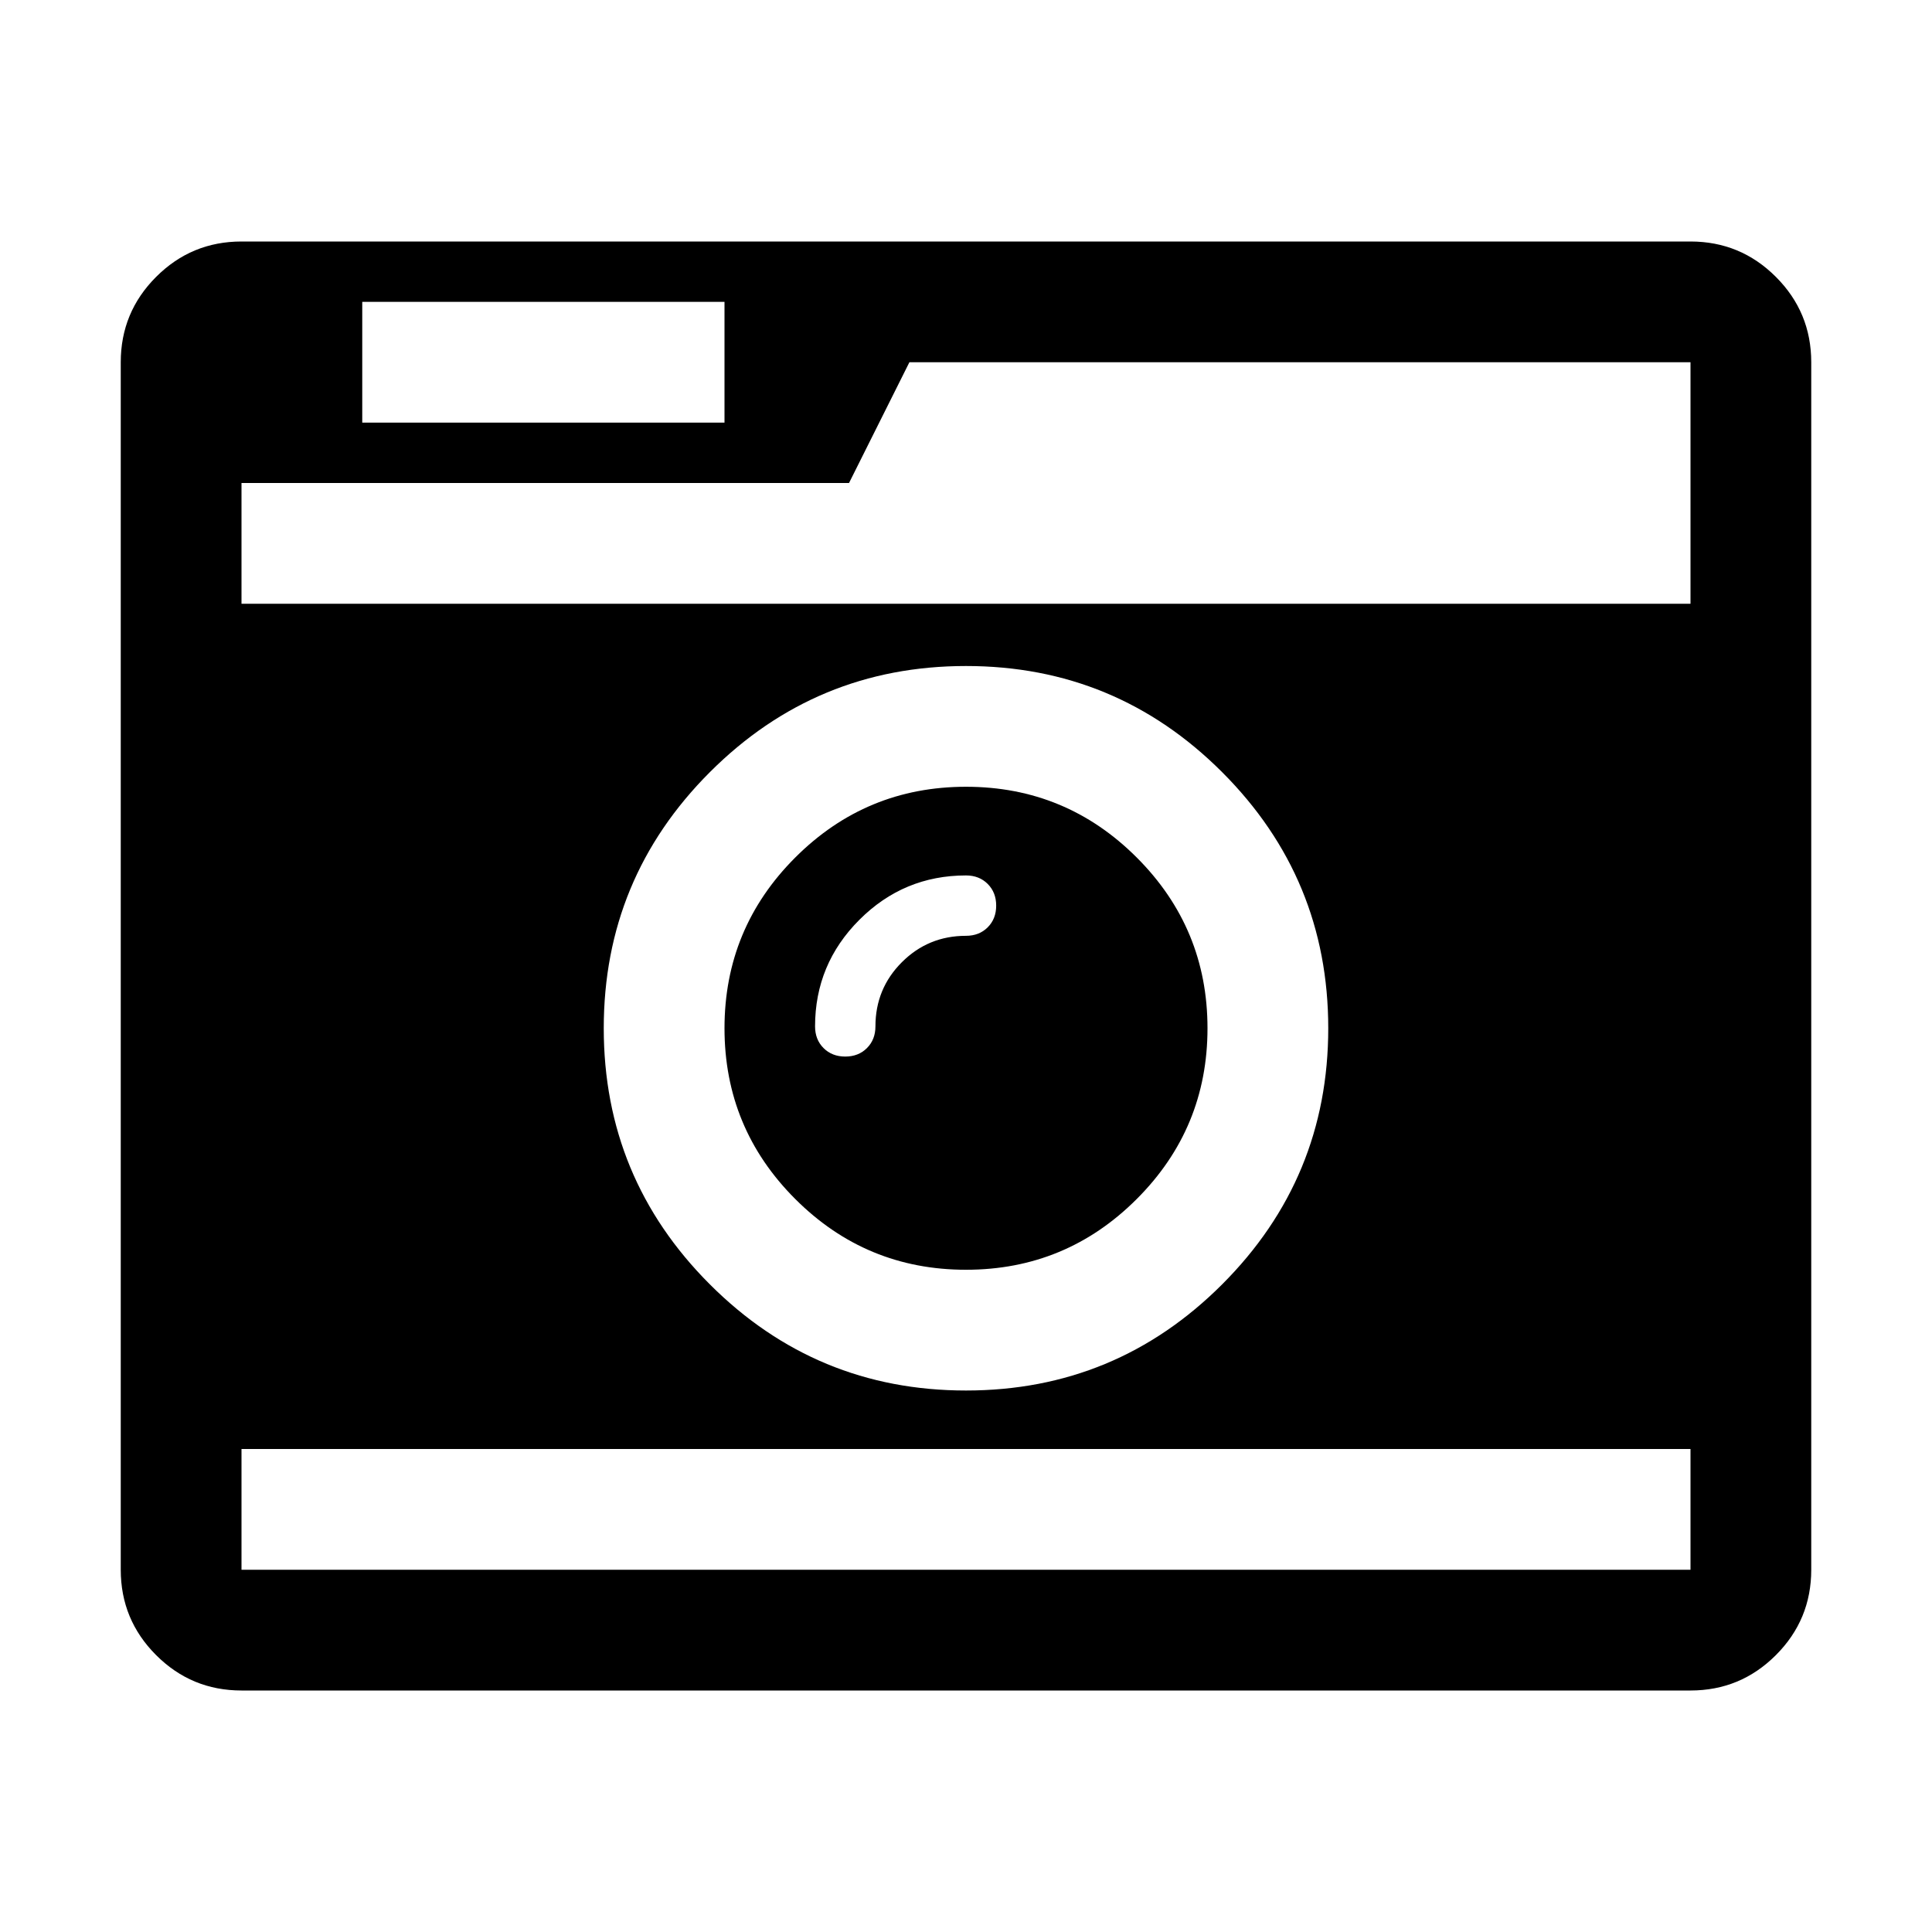
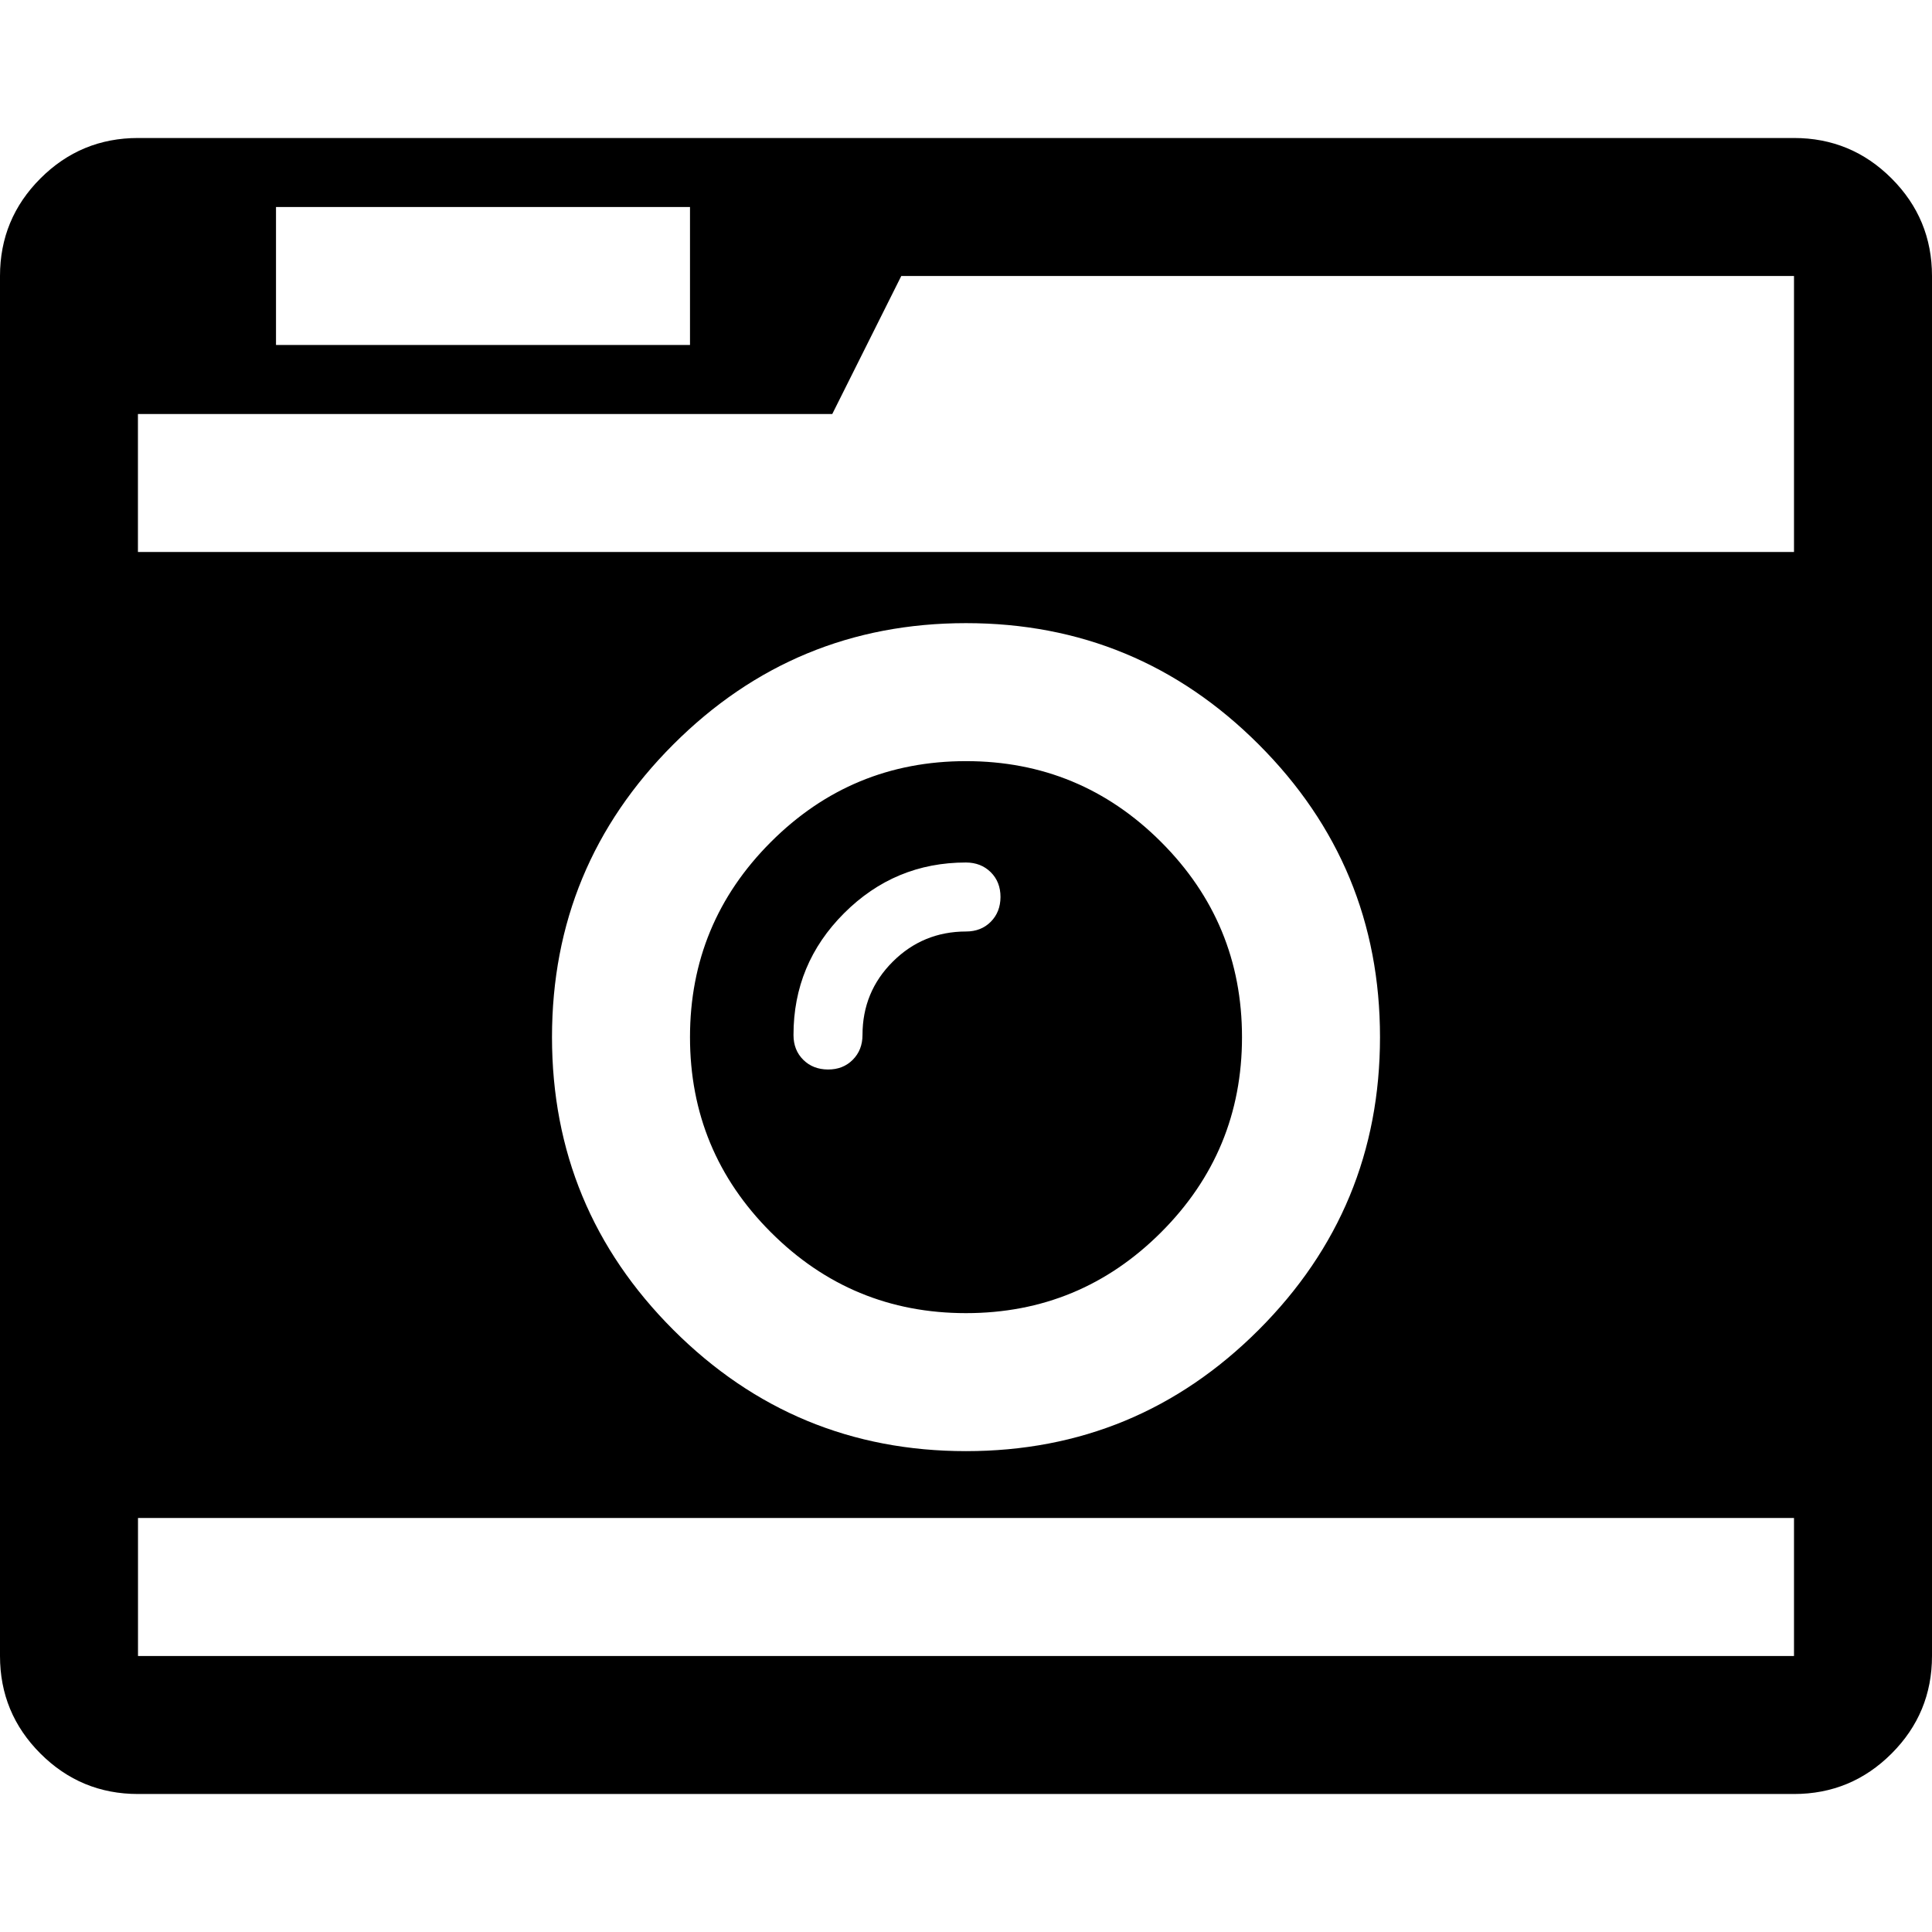
- <svg xmlns="http://www.w3.org/2000/svg" width="2048" height="2048" viewBox="-128 -384 2048 2048">
-   <g transform="scale(1 -1) translate(0 -1280)">
-     <path d="M928 704q0 14 -9 23t-23 9q-66 0 -113 -47t-47 -113q0 -14 9 -23t23 -9t23 9t9 23q0 40 28 68t68 28q14 0 23 9t9 23zM1152 574q0 -106 -75 -181t-181 -75t-181 75t-75 181t75 181t181 75t181 -75t75 -181zM128 0h1536v128h-1536v-128zM1280 574q0 159 -112.5 271.5 t-271.5 112.5t-271.5 -112.5t-112.5 -271.5t112.5 -271.5t271.5 -112.5t271.5 112.5t112.5 271.5zM256 1216h384v128h-384v-128zM128 1024h1536v118v138h-828l-64 -128h-644v-128zM1792 1280v-1280q0 -53 -37.5 -90.5t-90.5 -37.5h-1536q-53 0 -90.5 37.5t-37.5 90.5v1280 q0 53 37.5 90.5t90.5 37.5h1536q53 0 90.5 -37.5t37.5 -90.5z" fill="black" />
-   </g>
+ <svg xmlns="http://www.w3.org/2000/svg" version="1.1" width="28" height="28" viewBox="0 0 28 28">
+   <g>
+ </g>
+   <path d="M14.5 13q0-0.219-0.141-0.359t-0.359-0.141q-1.031 0-1.766 0.734t-0.734 1.766q0 0.219 0.141 0.359t0.359 0.141 0.359-0.141 0.141-0.359q0-0.625 0.438-1.062t1.062-0.438q0.219 0 0.359-0.141t0.141-0.359zM18 15.031q0 1.656-1.172 2.828t-2.828 1.172-2.828-1.172-1.172-2.828 1.172-2.828 2.828-1.172 2.828 1.172 1.172 2.828zM2 24h24v-2h-24v2zM20 15.031q0-2.484-1.758-4.242t-4.242-1.758-4.242 1.758-1.758 4.242 1.758 4.242 4.242 1.758 4.242-1.758 1.758-4.242zM4 5h6v-2h-6v2zM2 8h24v-4h-12.938l-1 2h-10.063v2zM28 4v20q0 0.828-0.586 1.414t-1.414 0.586h-24q-0.828 0-1.414-0.586t-0.586-1.414v-20q0-0.828 0.586-1.414t1.414-0.586h24q0.828 0 1.414 0.586t0.586 1.414z" fill="#000000" />
</svg>
